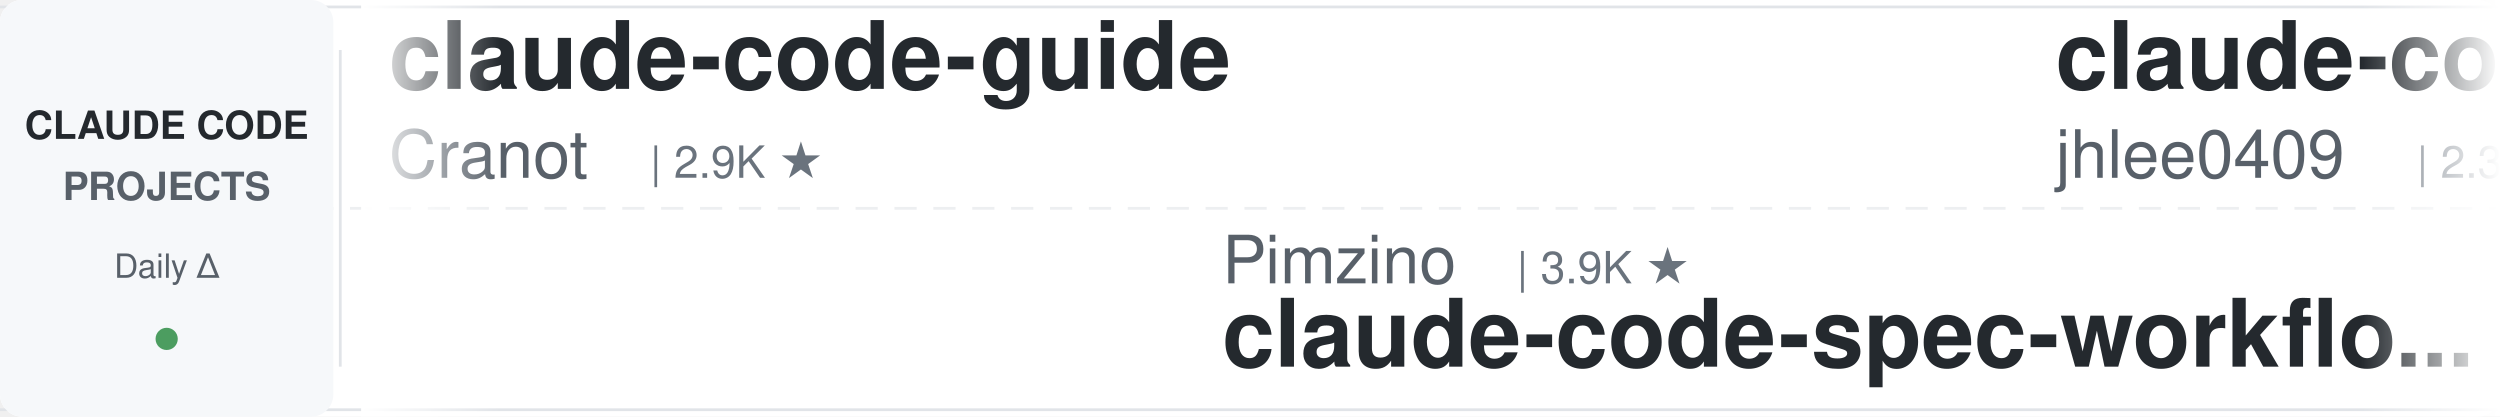
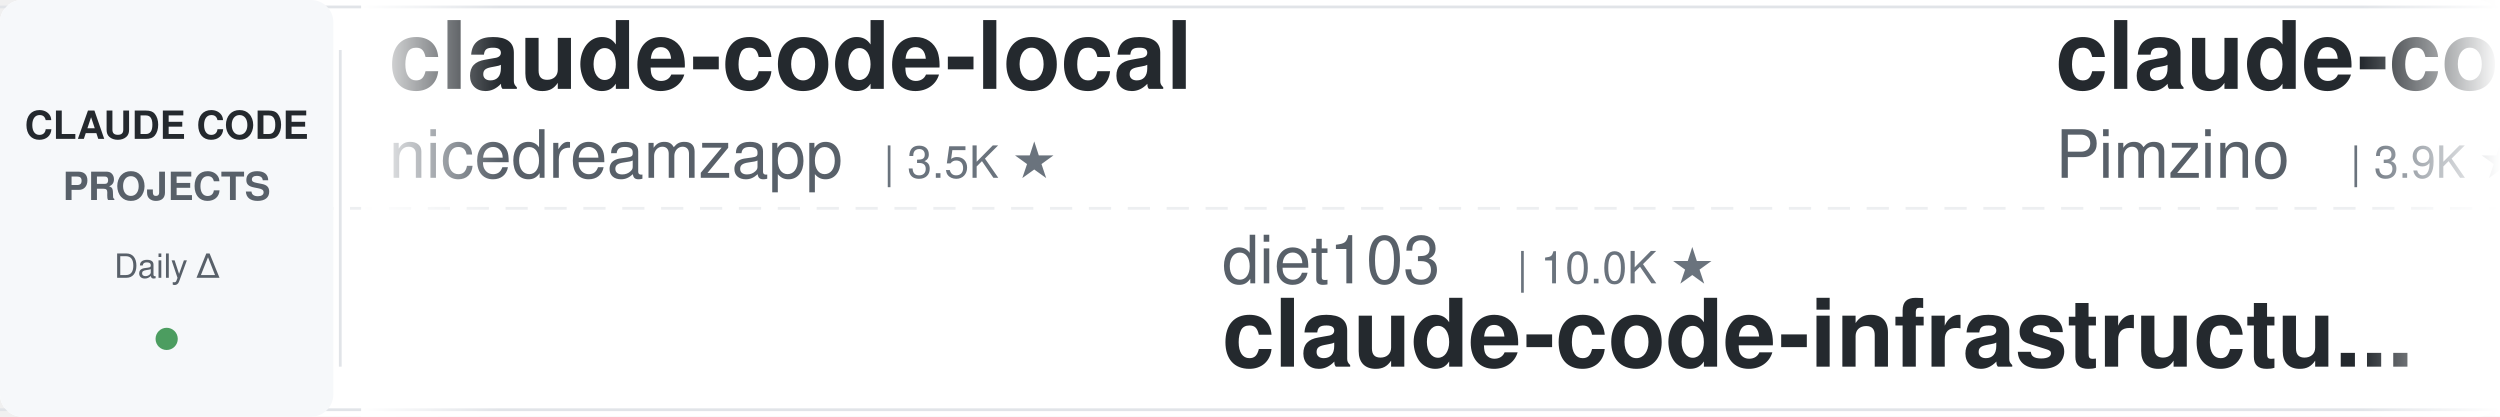
<svg xmlns="http://www.w3.org/2000/svg" width="900" height="150">
  <defs>
    <linearGradient id="leftFade" x1="0%" y1="0%" x2="100%" y2="0%">
      <stop offset="0%" style="stop-color:#ffffff;stop-opacity:1" />
      <stop offset="100%" style="stop-color:#ffffff;stop-opacity:0" />
    </linearGradient>
    <linearGradient id="rightFade" x1="0%" y1="0%" x2="100%" y2="0%">
      <stop offset="0%" style="stop-color:#ffffff;stop-opacity:0" />
      <stop offset="100%" style="stop-color:#ffffff;stop-opacity:1" />
    </linearGradient>
  </defs>
  <rect width="900" height="150" fill="#ffffff" rx="8" />
  <rect x="0" y="2" width="900" height="1" fill="#e1e4e8" />
  <rect x="0" y="147" width="900" height="1" fill="#e1e4e8" />
  <line x1="0" y1="75" x2="900" y2="75" stroke="#e1e4e8" stroke-width="1" stroke-dasharray="8 6" opacity="0.6" />
  <rect x="0" y="0" width="120" height="150" fill="#f6f8fa" rx="8" />
  <text x="60" y="50" font-family="-apple-system, BlinkMacSystemFont, 'Segoe UI', Helvetica, Arial, sans-serif" font-size="14" font-weight="600" fill="#24292e" text-anchor="middle">CLAUDE CODE</text>
  <text x="60" y="72" font-family="-apple-system, BlinkMacSystemFont, 'Segoe UI', Helvetica, Arial, sans-serif" font-size="14" font-weight="600" fill="#586069" text-anchor="middle">PROJECTS</text>
  <text x="60" y="100" font-family="-apple-system, BlinkMacSystemFont, 'Segoe UI', Helvetica, Arial, sans-serif" font-size="12" font-weight="500" fill="#586069" text-anchor="middle">Daily Δ</text>
  <circle cx="60" cy="122" r="4" fill="#22863a" opacity="0.8" />
  <rect x="122" y="18" width="1" height="114" fill="#e1e4e8" />
  <clipPath id="tickerClip">
    <rect x="130" y="0" width="770" height="150" />
  </clipPath>
  <g clip-path="url(#tickerClip)">
    <g id="tickerItems">
      <animateTransform attributeName="transform" attributeType="XML" type="translate" from="0 0" to="-3000 0" dur="54s" repeatCount="indefinite" />
      <g transform="translate(0, 0)">
-         <text x="140" y="32" font-family="-apple-system, BlinkMacSystemFont, 'Segoe UI', Helvetica, Arial, sans-serif" font-size="34" font-weight="600" fill="#24292e">claude-code-guide</text>
-         <text x="140" y="64" font-family="-apple-system, BlinkMacSystemFont, 'Segoe UI', Helvetica, Arial, sans-serif" font-size="24" font-weight="400" fill="#586069">Cranot</text>
-         <text x="234" y="64" font-family="-apple-system, BlinkMacSystemFont, 'Segoe UI', Helvetica, Arial, sans-serif" font-size="16" font-weight="500" fill="#6a737d">| 2.9K ★</text>
+         <text x="140" y="32" font-family="-apple-system, BlinkMacSystemFont, 'Segoe UI', Helvetica, Arial, sans-serif" font-size="34" font-weight="600" fill="#24292e">claude-code-local</text>
+         <text x="140" y="64" font-family="-apple-system, BlinkMacSystemFont, 'Segoe UI', Helvetica, Arial, sans-serif" font-size="24" font-weight="400" fill="#586069">nicedreamzapp</text>
+         <text x="318" y="64" font-family="-apple-system, BlinkMacSystemFont, 'Segoe UI', Helvetica, Arial, sans-serif" font-size="16" font-weight="500" fill="#6a737d">| 3.5K ★</text>
      </g>
      <g transform="translate(300, 0)">
-         <text x="140" y="102" font-family="-apple-system, BlinkMacSystemFont, 'Segoe UI', Helvetica, Arial, sans-serif" font-size="24" font-weight="400" fill="#586069">Pimzino</text>
-         <text x="246" y="102" font-family="-apple-system, BlinkMacSystemFont, 'Segoe UI', Helvetica, Arial, sans-serif" font-size="16" font-weight="500" fill="#6a737d">| 3.9K ★</text>
-         <text x="140" y="132" font-family="-apple-system, BlinkMacSystemFont, 'Segoe UI', Helvetica, Arial, sans-serif" font-size="34" font-weight="600" fill="#24292e">claude-code-spec-workflo...</text>
+         <text x="140" y="102" font-family="-apple-system, BlinkMacSystemFont, 'Segoe UI', Helvetica, Arial, sans-serif" font-size="24" font-weight="400" fill="#586069">diet103</text>
+         <text x="246" y="102" font-family="-apple-system, BlinkMacSystemFont, 'Segoe UI', Helvetica, Arial, sans-serif" font-size="16" font-weight="500" fill="#6a737d">| 10.0K ★</text>
+         <text x="140" y="132" font-family="-apple-system, BlinkMacSystemFont, 'Segoe UI', Helvetica, Arial, sans-serif" font-size="34" font-weight="600" fill="#24292e">claude-code-infrastructu...</text>
      </g>
      <g transform="translate(600, 0)">
-         <text x="140" y="32" font-family="-apple-system, BlinkMacSystemFont, 'Segoe UI', Helvetica, Arial, sans-serif" font-size="34" font-weight="600" fill="#24292e">claude-code-history-view...</text>
-         <text x="140" y="64" font-family="-apple-system, BlinkMacSystemFont, 'Segoe UI', Helvetica, Arial, sans-serif" font-size="24" font-weight="400" fill="#586069">jhlee0409</text>
-         <text x="270" y="64" font-family="-apple-system, BlinkMacSystemFont, 'Segoe UI', Helvetica, Arial, sans-serif" font-size="16" font-weight="500" fill="#6a737d">| 2.3K ★</text>
+         <text x="140" y="32" font-family="-apple-system, BlinkMacSystemFont, 'Segoe UI', Helvetica, Arial, sans-serif" font-size="34" font-weight="600" fill="#24292e">claude-code-spec-workflo...</text>
+         <text x="140" y="64" font-family="-apple-system, BlinkMacSystemFont, 'Segoe UI', Helvetica, Arial, sans-serif" font-size="24" font-weight="400" fill="#586069">Pimzino</text>
+         <text x="246" y="64" font-family="-apple-system, BlinkMacSystemFont, 'Segoe UI', Helvetica, Arial, sans-serif" font-size="16" font-weight="500" fill="#6a737d">| 3.9K ★</text>
      </g>
      <g transform="translate(900, 0)">
-         <text x="140" y="102" font-family="-apple-system, BlinkMacSystemFont, 'Segoe UI', Helvetica, Arial, sans-serif" font-size="24" font-weight="400" fill="#586069">liuup</text>
-         <text x="222" y="102" font-family="-apple-system, BlinkMacSystemFont, 'Segoe UI', Helvetica, Arial, sans-serif" font-size="16" font-weight="500" fill="#6a737d">| 4.1K ★</text>
-         <text x="140" y="132" font-family="-apple-system, BlinkMacSystemFont, 'Segoe UI', Helvetica, Arial, sans-serif" font-size="34" font-weight="600" fill="#24292e">claude-code-analysis</text>
+         <text x="140" y="102" font-family="-apple-system, BlinkMacSystemFont, 'Segoe UI', Helvetica, Arial, sans-serif" font-size="24" font-weight="400" fill="#586069">huangserva</text>
+         <text x="282" y="102" font-family="-apple-system, BlinkMacSystemFont, 'Segoe UI', Helvetica, Arial, sans-serif" font-size="16" font-weight="500" fill="#6a737d">| 631 ★</text>
+         <text x="140" y="132" font-family="-apple-system, BlinkMacSystemFont, 'Segoe UI', Helvetica, Arial, sans-serif" font-size="34" font-weight="600" fill="#24292e">claude-code-cli</text>
      </g>
      <g transform="translate(1200, 0)">
-         <text x="140" y="32" font-family="-apple-system, BlinkMacSystemFont, 'Segoe UI', Helvetica, Arial, sans-serif" font-size="34" font-weight="600" fill="#24292e">claude-code-hub</text>
-         <text x="140" y="64" font-family="-apple-system, BlinkMacSystemFont, 'Segoe UI', Helvetica, Arial, sans-serif" font-size="24" font-weight="400" fill="#586069">ding113</text>
-         <text x="246" y="64" font-family="-apple-system, BlinkMacSystemFont, 'Segoe UI', Helvetica, Arial, sans-serif" font-size="16" font-weight="500" fill="#6a737d">| 3.4K ★</text>
+         <text x="140" y="32" font-family="-apple-system, BlinkMacSystemFont, 'Segoe UI', Helvetica, Arial, sans-serif" font-size="34" font-weight="600" fill="#24292e">claude-code-from-source</text>
+         <text x="140" y="64" font-family="-apple-system, BlinkMacSystemFont, 'Segoe UI', Helvetica, Arial, sans-serif" font-size="24" font-weight="400" fill="#586069">alejandrobalderas</text>
+         <text x="366" y="64" font-family="-apple-system, BlinkMacSystemFont, 'Segoe UI', Helvetica, Arial, sans-serif" font-size="16" font-weight="500" fill="#6a737d">| 3.0K ★</text>
      </g>
      <g transform="translate(1500, 0)">
+         <text x="140" y="102" font-family="-apple-system, BlinkMacSystemFont, 'Segoe UI', Helvetica, Arial, sans-serif" font-size="24" font-weight="400" fill="#586069">repowise-dev</text>
+         <text x="306" y="102" font-family="-apple-system, BlinkMacSystemFont, 'Segoe UI', Helvetica, Arial, sans-serif" font-size="16" font-weight="500" fill="#6a737d">| 1.2K ★</text>
+         <text x="140" y="132" font-family="-apple-system, BlinkMacSystemFont, 'Segoe UI', Helvetica, Arial, sans-serif" font-size="34" font-weight="600" fill="#24292e">claude-code-prompts</text>
+       </g>
+       <g transform="translate(1800, 0)">
+         <text x="140" y="32" font-family="-apple-system, BlinkMacSystemFont, 'Segoe UI', Helvetica, Arial, sans-serif" font-size="34" font-weight="600" fill="#24292e">Open-ClaudeCode</text>
+         <text x="140" y="64" font-family="-apple-system, BlinkMacSystemFont, 'Segoe UI', Helvetica, Arial, sans-serif" font-size="24" font-weight="400" fill="#586069">LING71671</text>
+         <text x="270" y="64" font-family="-apple-system, BlinkMacSystemFont, 'Segoe UI', Helvetica, Arial, sans-serif" font-size="16" font-weight="500" fill="#6a737d">| 978 ★</text>
+       </g>
+       <g transform="translate(2100, 0)">
        <text x="140" y="102" font-family="-apple-system, BlinkMacSystemFont, 'Segoe UI', Helvetica, Arial, sans-serif" font-size="24" font-weight="400" fill="#586069">AICoderTudou</text>
        <text x="306" y="102" font-family="-apple-system, BlinkMacSystemFont, 'Segoe UI', Helvetica, Arial, sans-serif" font-size="16" font-weight="500" fill="#6a737d">| 493 ★</text>
        <text x="140" y="132" font-family="-apple-system, BlinkMacSystemFont, 'Segoe UI', Helvetica, Arial, sans-serif" font-size="34" font-weight="600" fill="#24292e">claude-code-tudou</text>
      </g>
-       <g transform="translate(1800, 0)">
-         <text x="140" y="32" font-family="-apple-system, BlinkMacSystemFont, 'Segoe UI', Helvetica, Arial, sans-serif" font-size="34" font-weight="600" fill="#24292e">claude-code-telegram</text>
-         <text x="140" y="64" font-family="-apple-system, BlinkMacSystemFont, 'Segoe UI', Helvetica, Arial, sans-serif" font-size="24" font-weight="400" fill="#586069">overwirehq</text>
-         <text x="282" y="64" font-family="-apple-system, BlinkMacSystemFont, 'Segoe UI', Helvetica, Arial, sans-serif" font-size="16" font-weight="500" fill="#6a737d">| 2.8K ★</text>
-       </g>
-       <g transform="translate(2100, 0)">
-         <text x="140" y="102" font-family="-apple-system, BlinkMacSystemFont, 'Segoe UI', Helvetica, Arial, sans-serif" font-size="24" font-weight="400" fill="#586069">disler</text>
-         <text x="234" y="102" font-family="-apple-system, BlinkMacSystemFont, 'Segoe UI', Helvetica, Arial, sans-serif" font-size="16" font-weight="500" fill="#6a737d">| 1.7K ★</text>
-         <text x="140" y="132" font-family="-apple-system, BlinkMacSystemFont, 'Segoe UI', Helvetica, Arial, sans-serif" font-size="34" font-weight="600" fill="#24292e">pi-vs-claude-code</text>
-       </g>
      <g transform="translate(2400, 0)">
-         <text x="140" y="32" font-family="-apple-system, BlinkMacSystemFont, 'Segoe UI', Helvetica, Arial, sans-serif" font-size="34" font-weight="600" fill="#24292e">awesome-claude-code-tool...</text>
-         <text x="140" y="64" font-family="-apple-system, BlinkMacSystemFont, 'Segoe UI', Helvetica, Arial, sans-serif" font-size="24" font-weight="400" fill="#586069">rohitg00</text>
-         <text x="258" y="64" font-family="-apple-system, BlinkMacSystemFont, 'Segoe UI', Helvetica, Arial, sans-serif" font-size="16" font-weight="500" fill="#6a737d">| 2.8K ★</text>
+         <text x="140" y="32" font-family="-apple-system, BlinkMacSystemFont, 'Segoe UI', Helvetica, Arial, sans-serif" font-size="34" font-weight="600" fill="#24292e">claude-code-workflows</text>
+         <text x="140" y="64" font-family="-apple-system, BlinkMacSystemFont, 'Segoe UI', Helvetica, Arial, sans-serif" font-size="24" font-weight="400" fill="#586069">OneRedOak</text>
+         <text x="270" y="64" font-family="-apple-system, BlinkMacSystemFont, 'Segoe UI', Helvetica, Arial, sans-serif" font-size="16" font-weight="500" fill="#6a737d">| 3.9K ★</text>
      </g>
      <g transform="translate(2700, 0)">
+         <text x="140" y="102" font-family="-apple-system, BlinkMacSystemFont, 'Segoe UI', Helvetica, Arial, sans-serif" font-size="24" font-weight="400" fill="#586069">mrpaidsocial</text>
+         <text x="306" y="102" font-family="-apple-system, BlinkMacSystemFont, 'Segoe UI', Helvetica, Arial, sans-serif" font-size="16" font-weight="500" fill="#6a737d">| 1.7K ★</text>
+         <text x="140" y="132" font-family="-apple-system, BlinkMacSystemFont, 'Segoe UI', Helvetica, Arial, sans-serif" font-size="34" font-weight="600" fill="#24292e">arcads-claude-code-mrpai...</text>
+       </g>
+       <g transform="translate(3000, 0)">
+         <text x="140" y="32" font-family="-apple-system, BlinkMacSystemFont, 'Segoe UI', Helvetica, Arial, sans-serif" font-size="34" font-weight="600" fill="#24292e">claude-code-local</text>
+         <text x="140" y="64" font-family="-apple-system, BlinkMacSystemFont, 'Segoe UI', Helvetica, Arial, sans-serif" font-size="24" font-weight="400" fill="#586069">nicedreamzapp</text>
+         <text x="318" y="64" font-family="-apple-system, BlinkMacSystemFont, 'Segoe UI', Helvetica, Arial, sans-serif" font-size="16" font-weight="500" fill="#6a737d">| 3.5K ★</text>
+       </g>
+       <g transform="translate(3300, 0)">
        <text x="140" y="102" font-family="-apple-system, BlinkMacSystemFont, 'Segoe UI', Helvetica, Arial, sans-serif" font-size="24" font-weight="400" fill="#586069">diet103</text>
        <text x="246" y="102" font-family="-apple-system, BlinkMacSystemFont, 'Segoe UI', Helvetica, Arial, sans-serif" font-size="16" font-weight="500" fill="#6a737d">| 10.0K ★</text>
        <text x="140" y="132" font-family="-apple-system, BlinkMacSystemFont, 'Segoe UI', Helvetica, Arial, sans-serif" font-size="34" font-weight="600" fill="#24292e">claude-code-infrastructu...</text>
      </g>
-       <g transform="translate(3000, 0)">
-         <text x="140" y="32" font-family="-apple-system, BlinkMacSystemFont, 'Segoe UI', Helvetica, Arial, sans-serif" font-size="34" font-weight="600" fill="#24292e">claude-code-guide</text>
-         <text x="140" y="64" font-family="-apple-system, BlinkMacSystemFont, 'Segoe UI', Helvetica, Arial, sans-serif" font-size="24" font-weight="400" fill="#586069">Cranot</text>
-         <text x="234" y="64" font-family="-apple-system, BlinkMacSystemFont, 'Segoe UI', Helvetica, Arial, sans-serif" font-size="16" font-weight="500" fill="#6a737d">| 2.9K ★</text>
-       </g>
-       <g transform="translate(3300, 0)">
-         <text x="140" y="102" font-family="-apple-system, BlinkMacSystemFont, 'Segoe UI', Helvetica, Arial, sans-serif" font-size="24" font-weight="400" fill="#586069">Pimzino</text>
-         <text x="246" y="102" font-family="-apple-system, BlinkMacSystemFont, 'Segoe UI', Helvetica, Arial, sans-serif" font-size="16" font-weight="500" fill="#6a737d">| 3.9K ★</text>
-         <text x="140" y="132" font-family="-apple-system, BlinkMacSystemFont, 'Segoe UI', Helvetica, Arial, sans-serif" font-size="34" font-weight="600" fill="#24292e">claude-code-spec-workflo...</text>
-       </g>
      <g transform="translate(3600, 0)">
-         <text x="140" y="32" font-family="-apple-system, BlinkMacSystemFont, 'Segoe UI', Helvetica, Arial, sans-serif" font-size="34" font-weight="600" fill="#24292e">claude-code-history-view...</text>
-         <text x="140" y="64" font-family="-apple-system, BlinkMacSystemFont, 'Segoe UI', Helvetica, Arial, sans-serif" font-size="24" font-weight="400" fill="#586069">jhlee0409</text>
-         <text x="270" y="64" font-family="-apple-system, BlinkMacSystemFont, 'Segoe UI', Helvetica, Arial, sans-serif" font-size="16" font-weight="500" fill="#6a737d">| 2.3K ★</text>
+         <text x="140" y="32" font-family="-apple-system, BlinkMacSystemFont, 'Segoe UI', Helvetica, Arial, sans-serif" font-size="34" font-weight="600" fill="#24292e">claude-code-spec-workflo...</text>
+         <text x="140" y="64" font-family="-apple-system, BlinkMacSystemFont, 'Segoe UI', Helvetica, Arial, sans-serif" font-size="24" font-weight="400" fill="#586069">Pimzino</text>
+         <text x="246" y="64" font-family="-apple-system, BlinkMacSystemFont, 'Segoe UI', Helvetica, Arial, sans-serif" font-size="16" font-weight="500" fill="#6a737d">| 3.9K ★</text>
      </g>
      <g transform="translate(3900, 0)">
-         <text x="140" y="102" font-family="-apple-system, BlinkMacSystemFont, 'Segoe UI', Helvetica, Arial, sans-serif" font-size="24" font-weight="400" fill="#586069">liuup</text>
-         <text x="222" y="102" font-family="-apple-system, BlinkMacSystemFont, 'Segoe UI', Helvetica, Arial, sans-serif" font-size="16" font-weight="500" fill="#6a737d">| 4.1K ★</text>
-         <text x="140" y="132" font-family="-apple-system, BlinkMacSystemFont, 'Segoe UI', Helvetica, Arial, sans-serif" font-size="34" font-weight="600" fill="#24292e">claude-code-analysis</text>
+         <text x="140" y="102" font-family="-apple-system, BlinkMacSystemFont, 'Segoe UI', Helvetica, Arial, sans-serif" font-size="24" font-weight="400" fill="#586069">huangserva</text>
+         <text x="282" y="102" font-family="-apple-system, BlinkMacSystemFont, 'Segoe UI', Helvetica, Arial, sans-serif" font-size="16" font-weight="500" fill="#6a737d">| 631 ★</text>
+         <text x="140" y="132" font-family="-apple-system, BlinkMacSystemFont, 'Segoe UI', Helvetica, Arial, sans-serif" font-size="34" font-weight="600" fill="#24292e">claude-code-cli</text>
      </g>
    </g>
  </g>
  <rect x="130" y="0" width="50" height="150" fill="url(#leftFade)" />
  <rect x="850" y="0" width="50" height="150" fill="url(#rightFade)" />
</svg>
